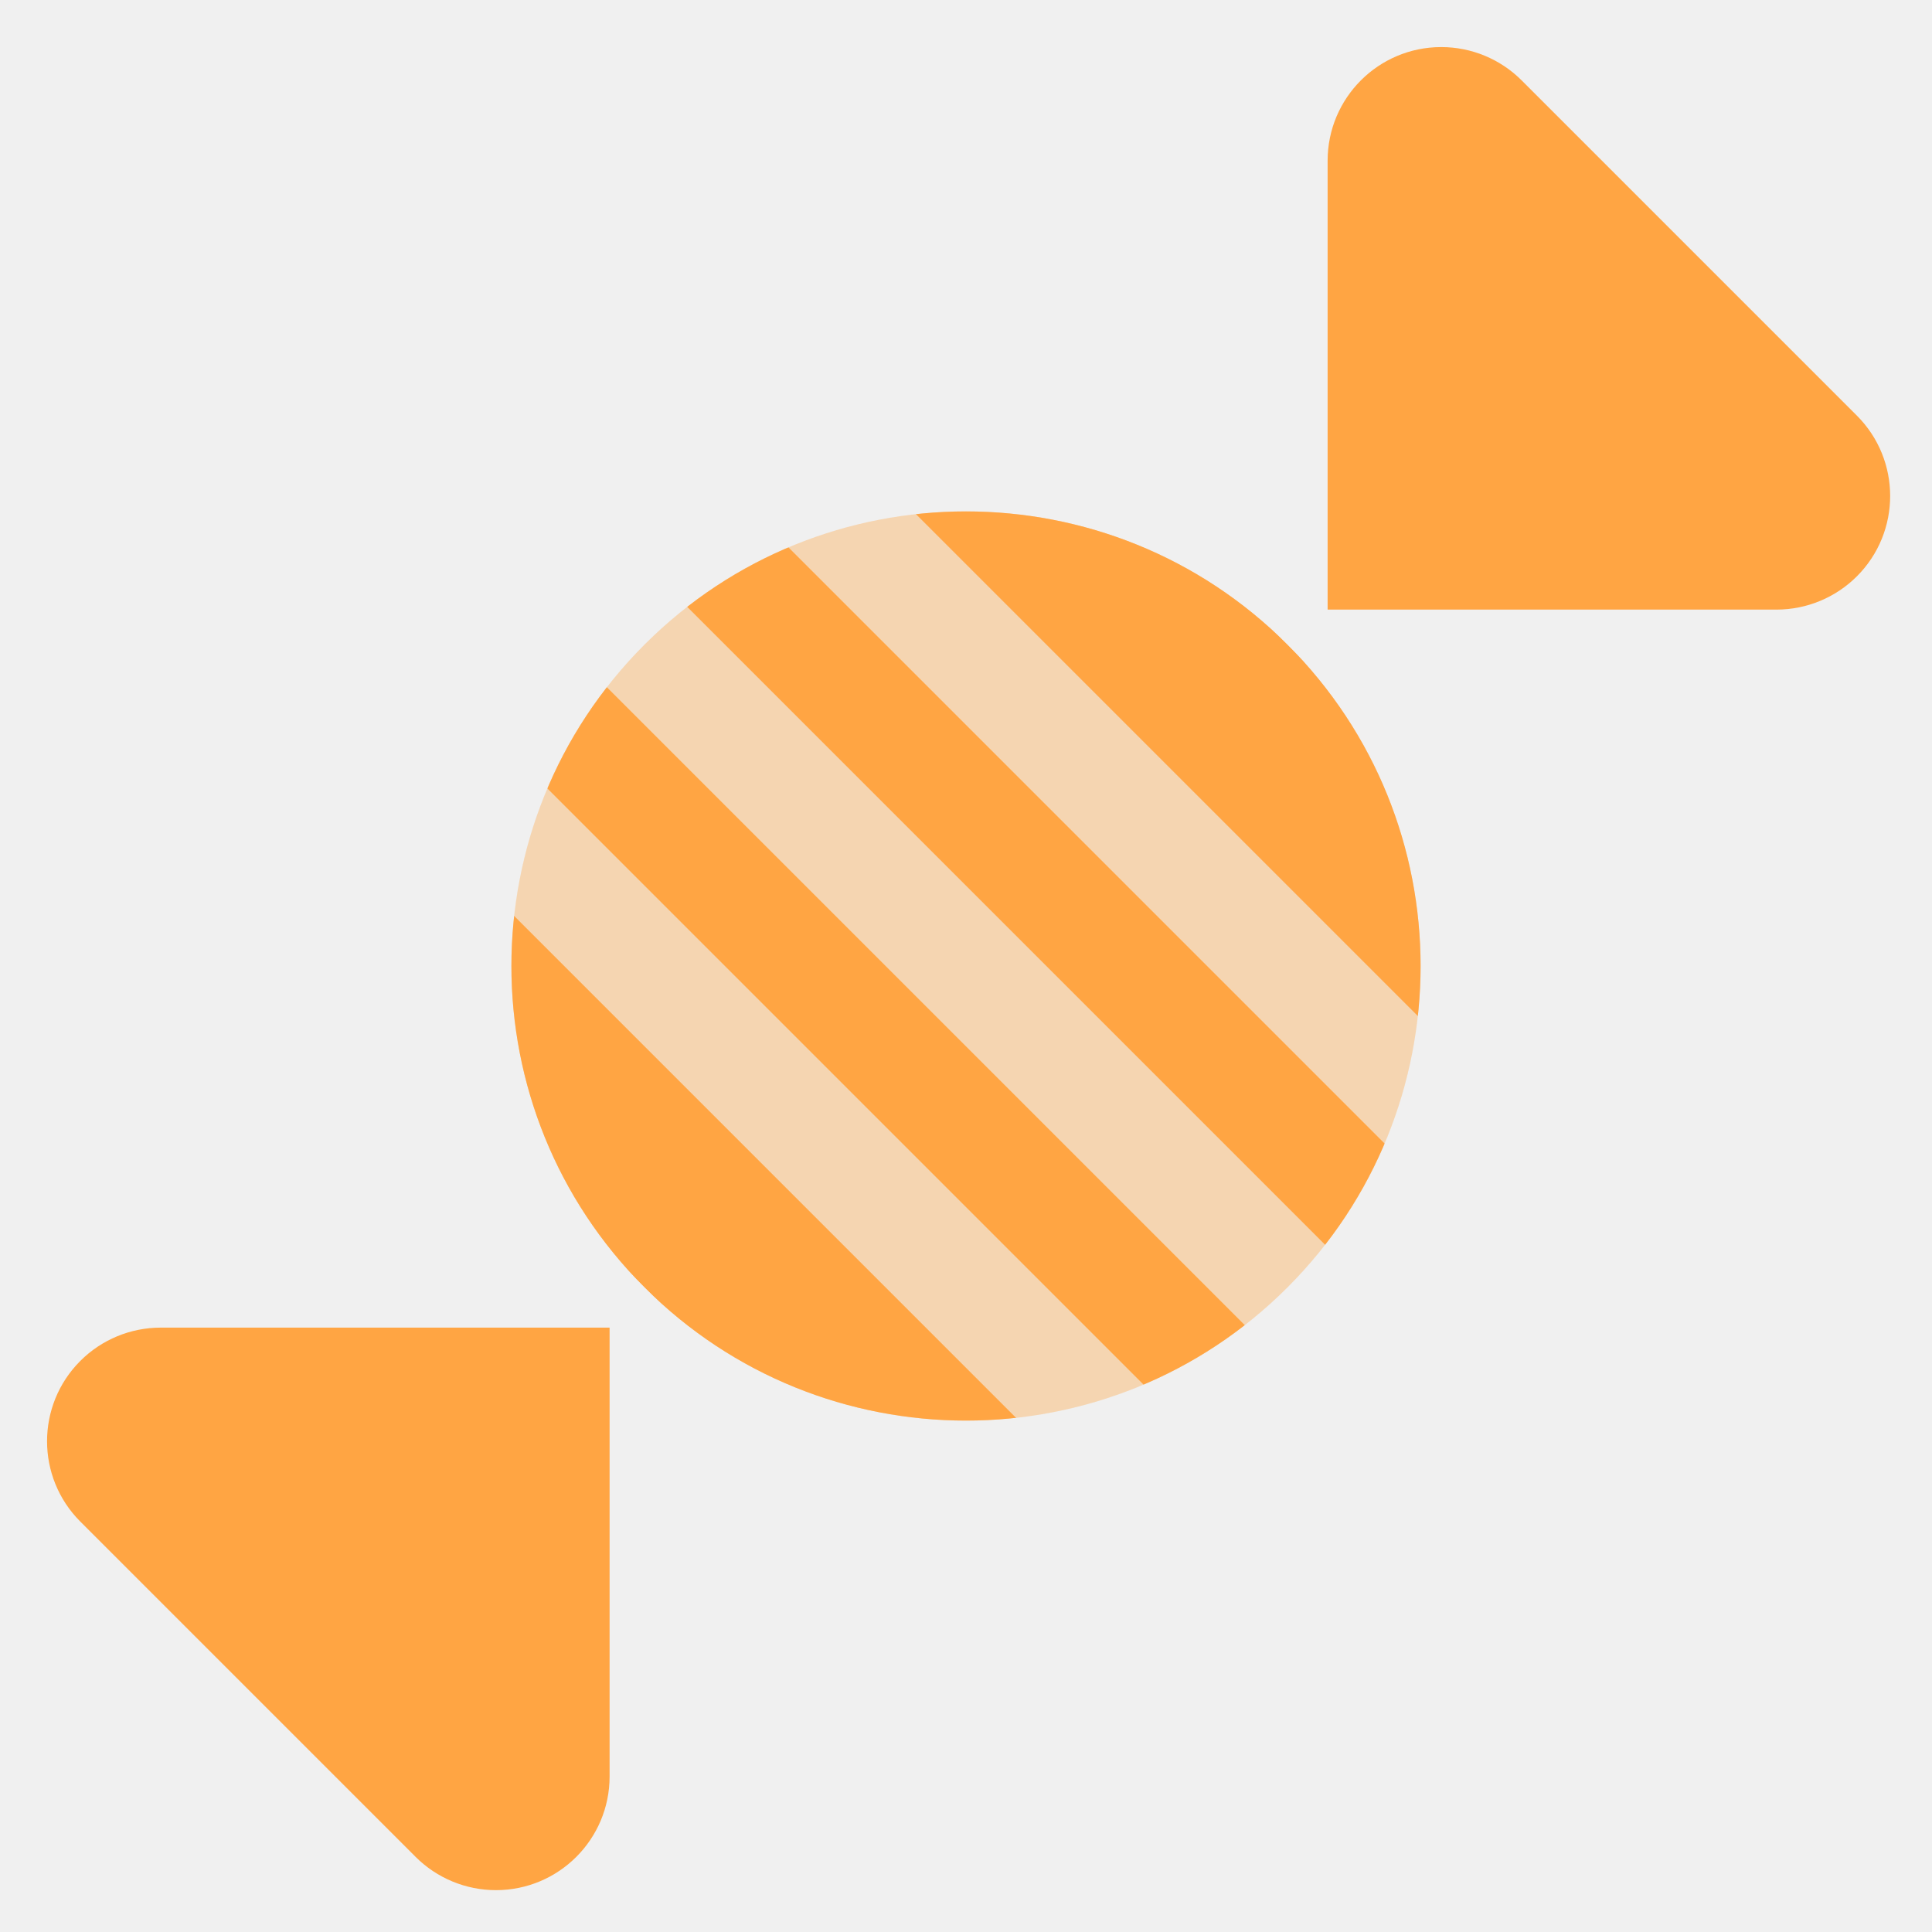
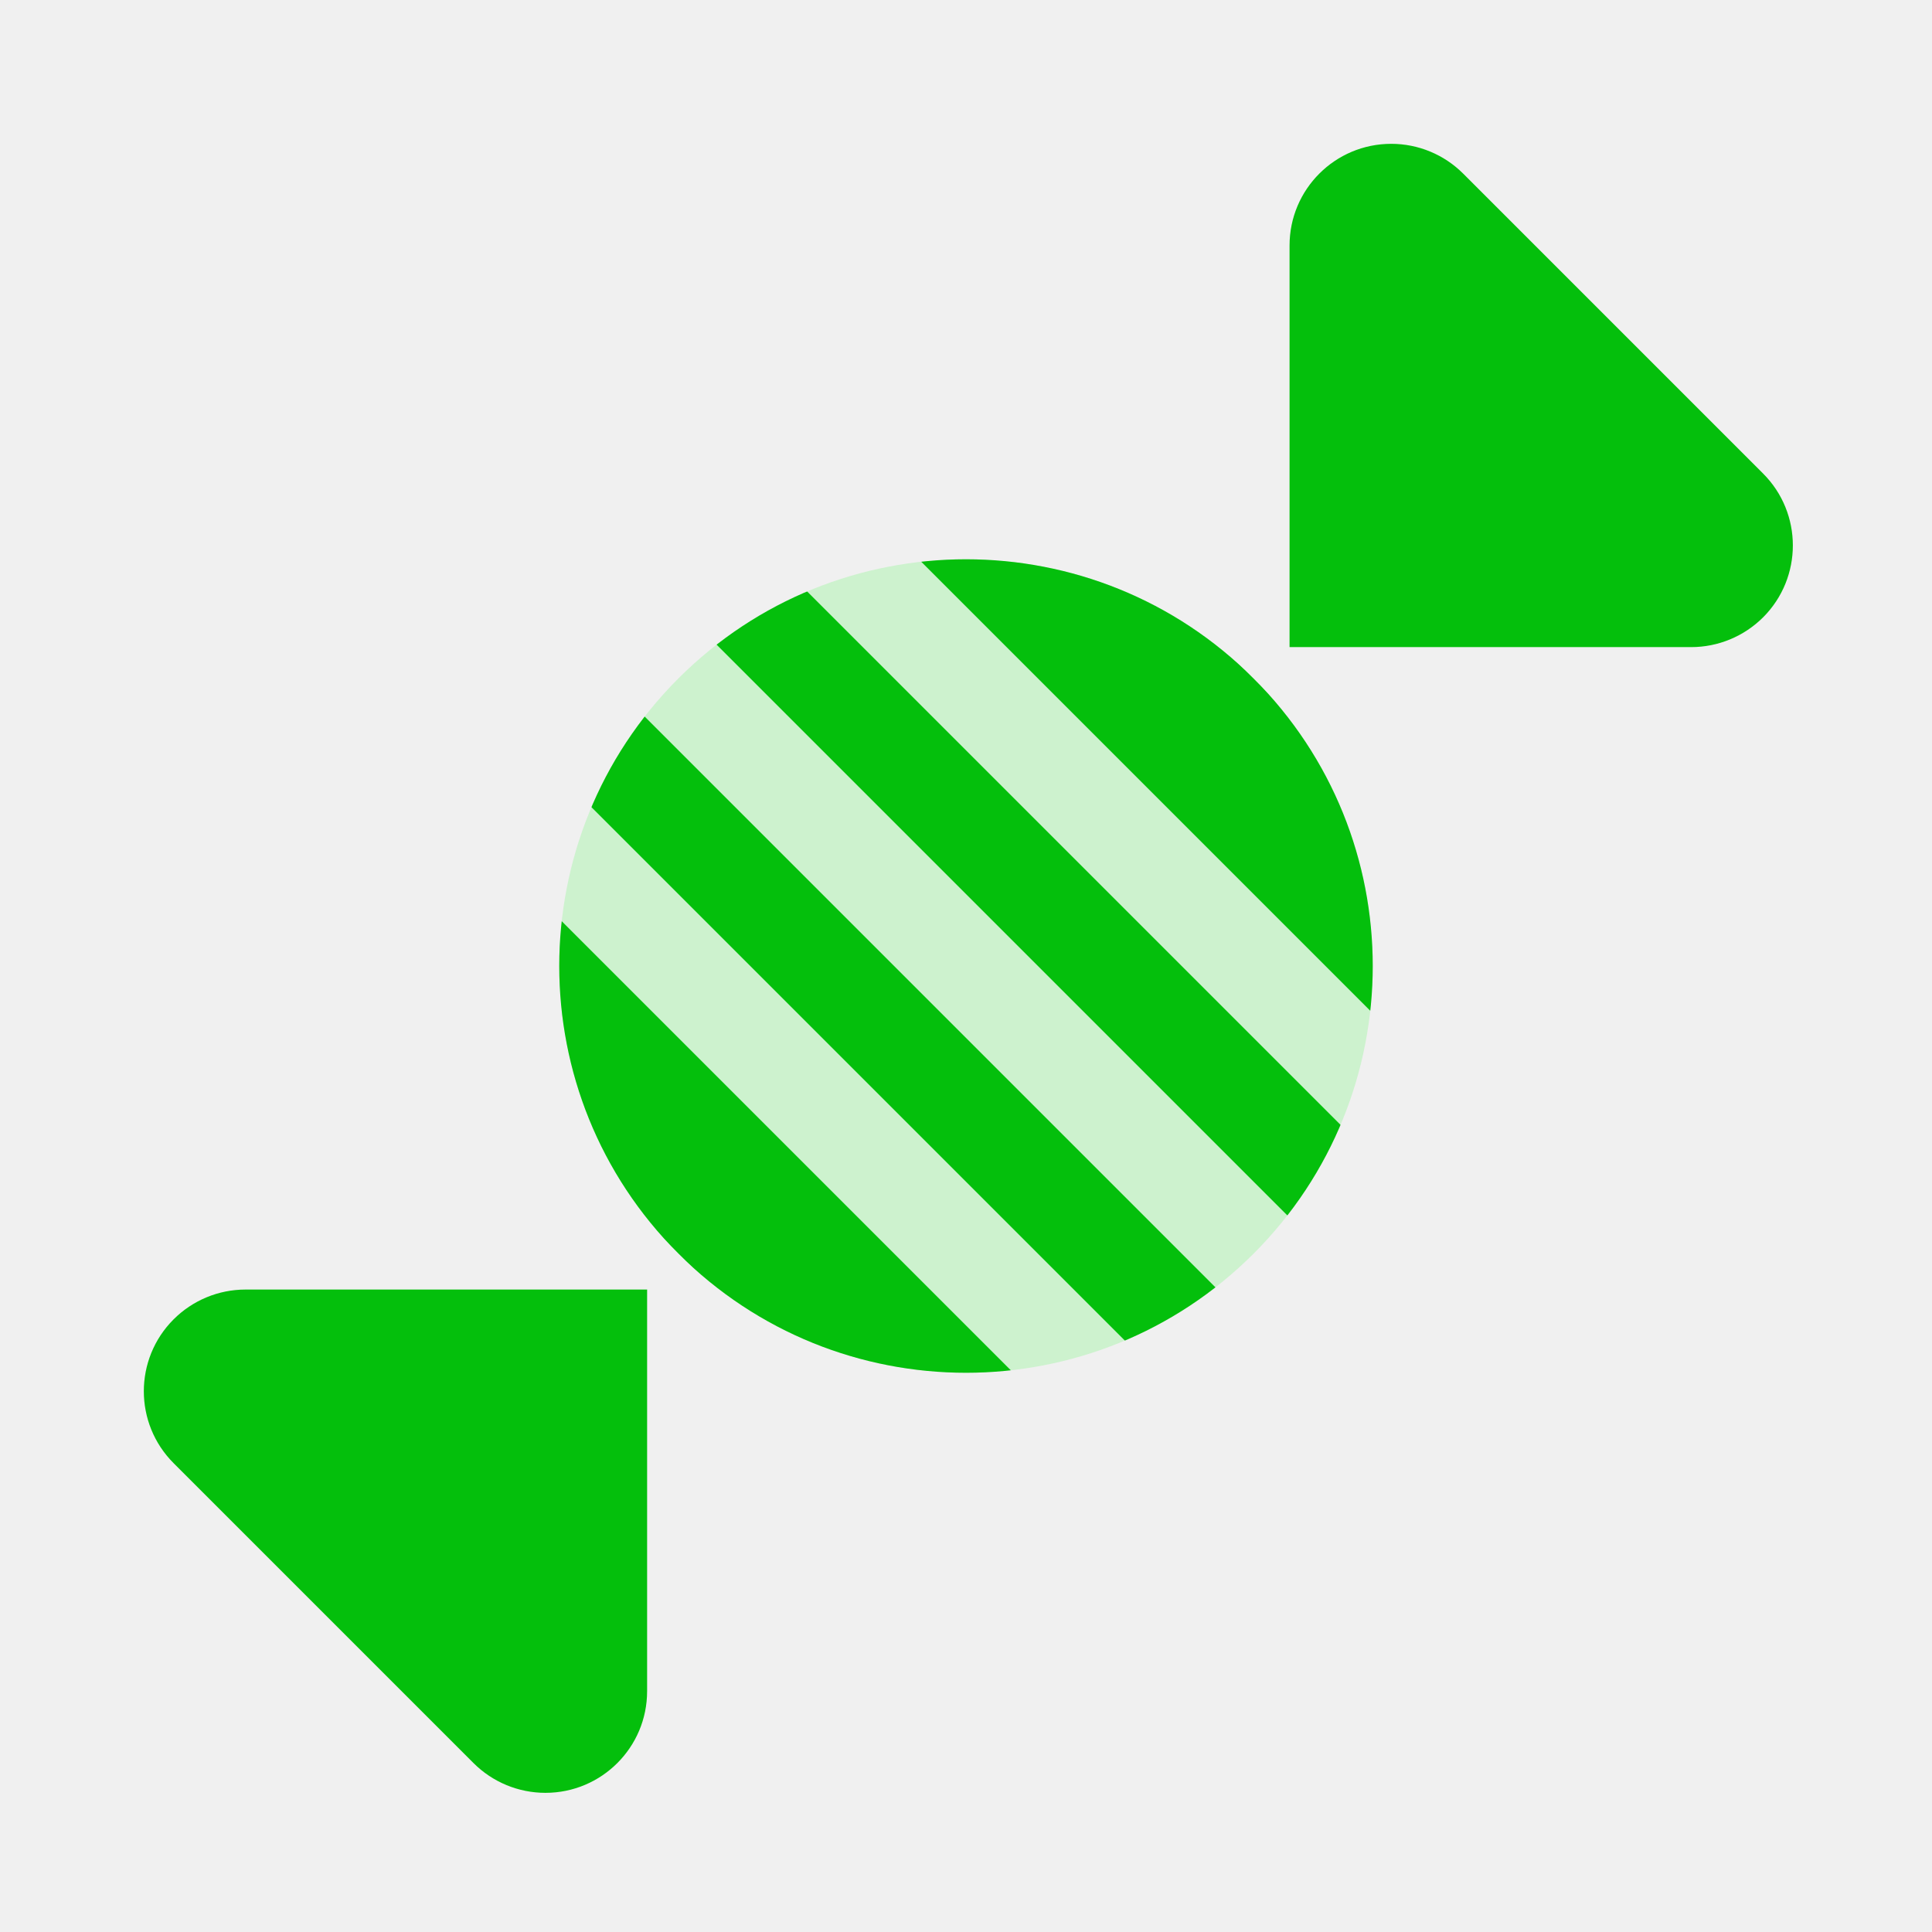
- <svg xmlns="http://www.w3.org/2000/svg" xmlns:xlink="http://www.w3.org/1999/xlink" width="34px" height="34px" viewBox="0 0 34 34" version="1.1">
+ <svg xmlns="http://www.w3.org/2000/svg" xmlns:xlink="http://www.w3.org/1999/xlink" width="36px" height="36px" viewBox="0 0 36 36" version="1.1">
  <defs>
-     <rect id="path-1" x="-8.8817842e-16" y="-3.5971226e-13" width="16" height="16" rx="8" />
+     <rect id="path-1" x="0.007" y="-0.007" width="15.158" height="15.158" rx="7.579" />
  </defs>
-   <g id="01-BarbaSite" stroke="none" stroke-width="1" fill="none" fill-rule="evenodd">
-     <g id="11-Page-R" transform="translate(-439, -707)">
-       <g id="Group-17-Copy" transform="translate(436, 704)">
-         <rect id="Rectangle" fill="#D8D8D8" opacity="0" x="2" y="2" width="36" height="36" />
-         <g id="Group-21" transform="translate(20.35355, 20.35355) rotate(-45) translate(-20.35355, -20.35355) translate(2.353553, 10.85355)">
-           <g id="Rectangle-Copy-4" transform="translate(10, 1)">
-             <rect id="Rectangle-Copy-3" fill="#FFA543" opacity="0.2" x="0" y="0" width="16" height="16" rx="8" />
-             <mask id="mask-2" fill="white">
-               <use xlink:href="#path-1" />
-             </mask>
-             <use id="Rectangle-Copy-3" fill="#FFA543" opacity="0.2" xlink:href="#path-1" />
-             <g id="Group-17" mask="url(#mask-2)" fill="#FFA543">
-               <g transform="translate(0, -2)">
-                 <rect id="Rectangle" x="0" y="0" width="3" height="21" />
-                 <rect id="Rectangle-Copy" x="5" y="0" width="2" height="21" />
-                 <rect id="Rectangle-Copy-2" x="9" y="0" width="2" height="21" />
-                 <rect id="Rectangle-Copy-5" x="13" y="0" width="3" height="21" />
-               </g>
-             </g>
-           </g>
-           <path d="M26.935,9.065 L32.521,3.479 C33.302,2.698 34.568,2.698 35.349,3.479 C35.724,3.854 35.935,4.363 35.935,4.893 L35.935,13.237 C35.935,14.341 35.04,15.237 33.935,15.237 C33.405,15.237 32.896,15.026 32.521,14.651 L26.935,9.065 L26.935,9.065 Z" id="Rectangle" fill="#FFA543" />
-           <path d="M0.065,9.065 L5.651,3.479 C6.432,2.698 7.698,2.698 8.479,3.479 C8.854,3.854 9.065,4.363 9.065,4.893 L9.065,13.237 C9.065,14.341 8.17,15.237 7.065,15.237 C6.535,15.237 6.026,15.026 5.651,14.651 L0.065,9.065 L0.065,9.065 Z" id="Rectangle" fill="#FFA543" transform="translate(4.564971, 9.064971) rotate(-180) translate(-4.564971, -9.064971) " />
-         </g>
-       </g>
+   <g id="wrapper" stroke="none" stroke-width="1" fill="none" fill-rule="evenodd">
+     <g id="body" transform="translate(18.59537, 18.01039) rotate(-45) translate(-18.59537, -18.01039) translate(10.59537, 10.01039)">
+       <mask id="mask-2" fill="white">
+         <use xlink:href="#path-1" />
+       </mask>
+       <use id="bg" fill="#CDF2CE" xlink:href="#path-1" />
+       <path d="M2.85,-1.902 L2.85,17.993 L0.007,17.993 L0.007,-1.902 L2.85,-1.902 Z M6.639,-1.902 L6.639,17.993 L4.744,17.993 L4.744,-1.902 L6.639,-1.902 Z M10.428,-1.902 L10.428,17.993 L8.534,17.993 L8.534,-1.902 L10.428,-1.902 Z M15.165,-1.902 L15.165,17.993 L12.323,17.993 L12.323,-1.902 L15.165,-1.902 Z" id="stripes" fill="#04BF0C" fill-rule="nonzero" mask="url(#mask-2)" />
    </g>
+     <path d="M12.058,24.029 L12.058,31.513 C12.058,32.559 11.21,33.407 10.163,33.407 C9.661,33.407 9.179,33.208 8.824,32.853 L3.235,27.264 C2.495,26.524 2.495,25.324 3.235,24.584 C3.59,24.229 4.072,24.029 4.574,24.029 L12.058,24.029 Z M25.924,2.68 C26.426,2.68 26.908,2.879 27.264,3.235 L32.853,8.824 C33.592,9.563 33.592,10.763 32.853,11.503 C32.497,11.858 32.015,12.058 31.513,12.058 L24.029,12.058 L24.029,4.574 C24.029,3.528 24.877,2.68 25.924,2.68 Z" id="ends" fill="#04BF0C" fill-rule="nonzero" />
  </g>
</svg>
